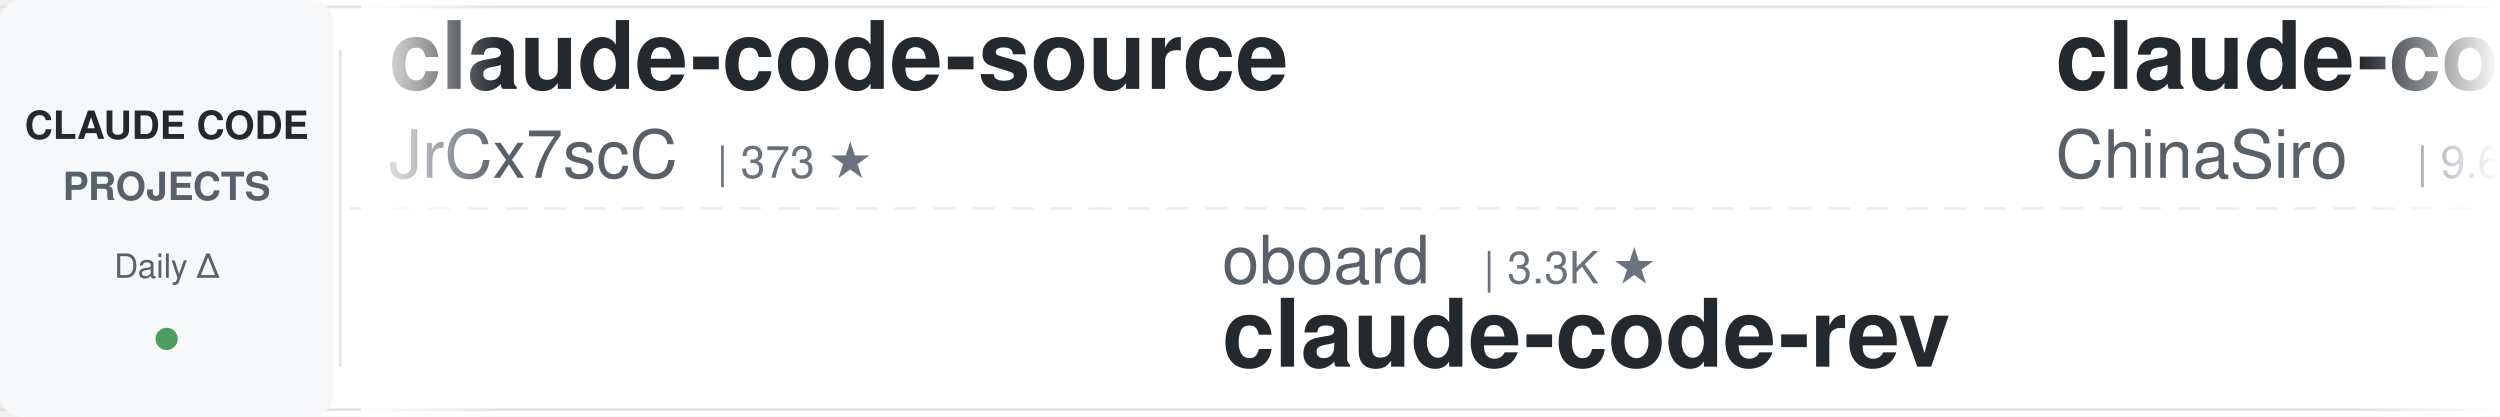
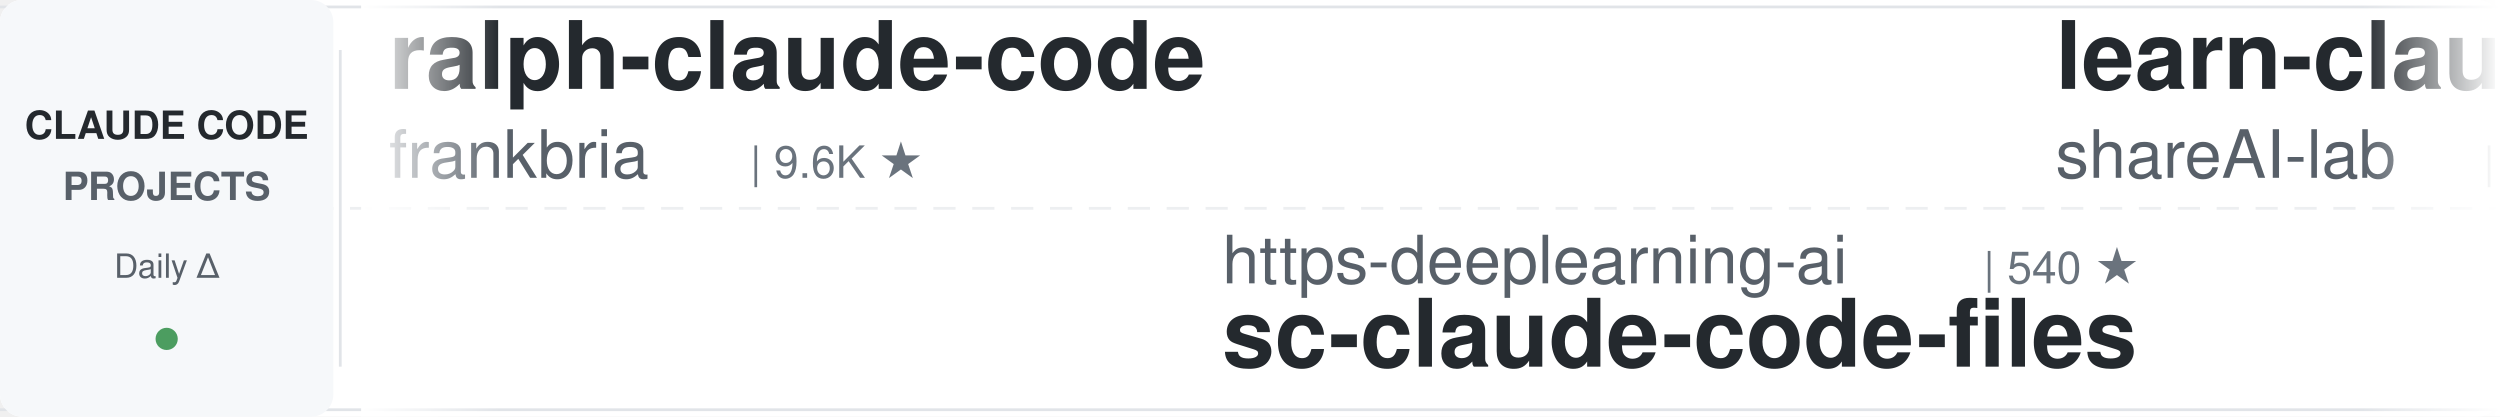
<svg xmlns="http://www.w3.org/2000/svg" width="900" height="150">
  <defs>
    <linearGradient id="awesomeLeftFade" x1="0%" y1="0%" x2="100%" y2="0%">
      <stop offset="0%" style="stop-color:#ffffff;stop-opacity:1" />
      <stop offset="100%" style="stop-color:#ffffff;stop-opacity:0" />
    </linearGradient>
    <linearGradient id="awesomeRightFade" x1="0%" y1="0%" x2="100%" y2="0%">
      <stop offset="0%" style="stop-color:#ffffff;stop-opacity:0" />
      <stop offset="100%" style="stop-color:#ffffff;stop-opacity:1" />
    </linearGradient>
  </defs>
  <rect width="900" height="150" fill="#ffffff" rx="8" />
  <rect x="0" y="2" width="900" height="1" fill="#e1e4e8" />
  <rect x="0" y="147" width="900" height="1" fill="#e1e4e8" />
  <line x1="0" y1="75" x2="900" y2="75" stroke="#e1e4e8" stroke-width="1" stroke-dasharray="8 6" opacity="0.6" />
  <rect x="0" y="0" width="120" height="150" fill="#f6f8fa" rx="8" />
  <text x="60" y="50" font-family="-apple-system, BlinkMacSystemFont, 'Segoe UI', Helvetica, Arial, sans-serif" font-size="14" font-weight="600" fill="#24292e" text-anchor="middle">CLAUDE CODE</text>
  <text x="60" y="72" font-family="-apple-system, BlinkMacSystemFont, 'Segoe UI', Helvetica, Arial, sans-serif" font-size="14" font-weight="600" fill="#586069" text-anchor="middle">PROJECTS</text>
  <text x="60" y="100" font-family="-apple-system, BlinkMacSystemFont, 'Segoe UI', Helvetica, Arial, sans-serif" font-size="12" font-weight="500" fill="#586069" text-anchor="middle">Daily Δ</text>
  <circle cx="60" cy="122" r="4" fill="#22863a" opacity="0.8" />
  <rect x="122" y="18" width="1" height="114" fill="#e1e4e8" />
  <clipPath id="awesomeTickerClip">
    <rect x="130" y="0" width="770" height="150" />
  </clipPath>
  <g clip-path="url(#awesomeTickerClip)">
    <g id="awesomeTickerItems">
      <animateTransform attributeName="transform" attributeType="XML" type="translate" from="0 0" to="-3000 0" dur="54s" repeatCount="indefinite" />
      <g transform="translate(0, 0)">
-         <text x="140" y="32" font-family="-apple-system, BlinkMacSystemFont, 'Segoe UI', Helvetica, Arial, sans-serif" font-size="34" font-weight="600" fill="#24292e">claude-code-source</text>
-         <text x="140" y="64" font-family="-apple-system, BlinkMacSystemFont, 'Segoe UI', Helvetica, Arial, sans-serif" font-size="24" font-weight="400" fill="#586069">JrCx7scC</text>
-         <text x="258" y="64" font-family="-apple-system, BlinkMacSystemFont, 'Segoe UI', Helvetica, Arial, sans-serif" font-size="16" font-weight="500" fill="#6a737d">| 373 ★</text>
+         <text x="140" y="32" font-family="-apple-system, BlinkMacSystemFont, 'Segoe UI', Helvetica, Arial, sans-serif" font-size="34" font-weight="600" fill="#24292e">ralph-claude-code</text>
+         <text x="140" y="64" font-family="-apple-system, BlinkMacSystemFont, 'Segoe UI', Helvetica, Arial, sans-serif" font-size="24" font-weight="400" fill="#586069">frankbria</text>
+         <text x="270" y="64" font-family="-apple-system, BlinkMacSystemFont, 'Segoe UI', Helvetica, Arial, sans-serif" font-size="16" font-weight="500" fill="#6a737d">| 9.6K ★</text>
      </g>
      <g transform="translate(300, 0)">
-         <text x="140" y="102" font-family="-apple-system, BlinkMacSystemFont, 'Segoe UI', Helvetica, Arial, sans-serif" font-size="24" font-weight="400" fill="#586069">oboard</text>
-         <text x="234" y="102" font-family="-apple-system, BlinkMacSystemFont, 'Segoe UI', Helvetica, Arial, sans-serif" font-size="16" font-weight="500" fill="#6a737d">| 3.3K ★</text>
-         <text x="140" y="132" font-family="-apple-system, BlinkMacSystemFont, 'Segoe UI', Helvetica, Arial, sans-serif" font-size="34" font-weight="600" fill="#24292e">claude-code-rev</text>
+         <text x="140" y="102" font-family="-apple-system, BlinkMacSystemFont, 'Segoe UI', Helvetica, Arial, sans-serif" font-size="24" font-weight="400" fill="#586069">https-deeplearning-ai</text>
+         <text x="414" y="102" font-family="-apple-system, BlinkMacSystemFont, 'Segoe UI', Helvetica, Arial, sans-serif" font-size="16" font-weight="500" fill="#6a737d">| 540 ★</text>
+         <text x="140" y="132" font-family="-apple-system, BlinkMacSystemFont, 'Segoe UI', Helvetica, Arial, sans-serif" font-size="34" font-weight="600" fill="#24292e">sc-claude-code-files</text>
      </g>
      <g transform="translate(600, 0)">
-         <text x="140" y="32" font-family="-apple-system, BlinkMacSystemFont, 'Segoe UI', Helvetica, Arial, sans-serif" font-size="34" font-weight="600" fill="#24292e">claude-code-sourcemap</text>
-         <text x="140" y="64" font-family="-apple-system, BlinkMacSystemFont, 'Segoe UI', Helvetica, Arial, sans-serif" font-size="24" font-weight="400" fill="#586069">ChinaSiro</text>
-         <text x="270" y="64" font-family="-apple-system, BlinkMacSystemFont, 'Segoe UI', Helvetica, Arial, sans-serif" font-size="16" font-weight="500" fill="#6a737d">| 9.6K ★</text>
-         <text x="347" y="64" font-family="-apple-system, BlinkMacSystemFont, 'Segoe UI', Helvetica, Arial, sans-serif" font-size="16" font-weight="500" fill="#22863a"> +3</text>
+         <text x="140" y="32" font-family="-apple-system, BlinkMacSystemFont, 'Segoe UI', Helvetica, Arial, sans-serif" font-size="34" font-weight="600" fill="#24292e">learn-claude-code</text>
+         <text x="140" y="64" font-family="-apple-system, BlinkMacSystemFont, 'Segoe UI', Helvetica, Arial, sans-serif" font-size="24" font-weight="400" fill="#586069">shareAI-lab</text>
+         <text x="294" y="64" font-family="-apple-system, BlinkMacSystemFont, 'Segoe UI', Helvetica, Arial, sans-serif" font-size="16" font-weight="500" fill="#6a737d">| 73.8K ★</text>
+         <text x="380" y="64" font-family="-apple-system, BlinkMacSystemFont, 'Segoe UI', Helvetica, Arial, sans-serif" font-size="16" font-weight="500" fill="#22863a"> +12</text>
      </g>
      <g transform="translate(900, 0)">
-         <text x="140" y="102" font-family="-apple-system, BlinkMacSystemFont, 'Segoe UI', Helvetica, Arial, sans-serif" font-size="24" font-weight="400" fill="#586069">disler</text>
-         <text x="234" y="102" font-family="-apple-system, BlinkMacSystemFont, 'Segoe UI', Helvetica, Arial, sans-serif" font-size="16" font-weight="500" fill="#6a737d">| 3.9K ★</text>
-         <text x="140" y="132" font-family="-apple-system, BlinkMacSystemFont, 'Segoe UI', Helvetica, Arial, sans-serif" font-size="34" font-weight="600" fill="#24292e">claude-code-hooks-master...</text>
+         <text x="140" y="102" font-family="-apple-system, BlinkMacSystemFont, 'Segoe UI', Helvetica, Arial, sans-serif" font-size="24" font-weight="400" fill="#586069">krusemediallc</text>
+         <text x="318" y="102" font-family="-apple-system, BlinkMacSystemFont, 'Segoe UI', Helvetica, Arial, sans-serif" font-size="16" font-weight="500" fill="#6a737d">| 1.1K ★</text>
+         <text x="395" y="102" font-family="-apple-system, BlinkMacSystemFont, 'Segoe UI', Helvetica, Arial, sans-serif" font-size="16" font-weight="500" fill="#22863a"> +2</text>
+         <text x="140" y="132" font-family="-apple-system, BlinkMacSystemFont, 'Segoe UI', Helvetica, Arial, sans-serif" font-size="34" font-weight="600" fill="#24292e">arcads-claude-code</text>
      </g>
      <g transform="translate(1200, 0)">
-         <text x="140" y="32" font-family="-apple-system, BlinkMacSystemFont, 'Segoe UI', Helvetica, Arial, sans-serif" font-size="34" font-weight="600" fill="#24292e">claude-code-local</text>
-         <text x="140" y="64" font-family="-apple-system, BlinkMacSystemFont, 'Segoe UI', Helvetica, Arial, sans-serif" font-size="24" font-weight="400" fill="#586069">nicedreamzapp</text>
-         <text x="318" y="64" font-family="-apple-system, BlinkMacSystemFont, 'Segoe UI', Helvetica, Arial, sans-serif" font-size="16" font-weight="500" fill="#6a737d">| 3.2K ★</text>
+         <text x="140" y="32" font-family="-apple-system, BlinkMacSystemFont, 'Segoe UI', Helvetica, Arial, sans-serif" font-size="34" font-weight="600" fill="#24292e">my-claude-code-setup</text>
+         <text x="140" y="64" font-family="-apple-system, BlinkMacSystemFont, 'Segoe UI', Helvetica, Arial, sans-serif" font-size="24" font-weight="400" fill="#586069">centminmod</text>
+         <text x="282" y="64" font-family="-apple-system, BlinkMacSystemFont, 'Segoe UI', Helvetica, Arial, sans-serif" font-size="16" font-weight="500" fill="#6a737d">| 2.6K ★</text>
      </g>
      <g transform="translate(1500, 0)">
-         <text x="140" y="102" font-family="-apple-system, BlinkMacSystemFont, 'Segoe UI', Helvetica, Arial, sans-serif" font-size="24" font-weight="400" fill="#586069">anthropics</text>
-         <text x="282" y="102" font-family="-apple-system, BlinkMacSystemFont, 'Segoe UI', Helvetica, Arial, sans-serif" font-size="16" font-weight="500" fill="#6a737d">| 5.8K ★</text>
-         <text x="359" y="102" font-family="-apple-system, BlinkMacSystemFont, 'Segoe UI', Helvetica, Arial, sans-serif" font-size="16" font-weight="500" fill="#22863a"> +2</text>
-         <text x="140" y="132" font-family="-apple-system, BlinkMacSystemFont, 'Segoe UI', Helvetica, Arial, sans-serif" font-size="34" font-weight="600" fill="#24292e">claude-code-security-rev...</text>
+         <text x="140" y="102" font-family="-apple-system, BlinkMacSystemFont, 'Segoe UI', Helvetica, Arial, sans-serif" font-size="24" font-weight="400" fill="#586069">VoltAgent</text>
+         <text x="270" y="102" font-family="-apple-system, BlinkMacSystemFont, 'Segoe UI', Helvetica, Arial, sans-serif" font-size="16" font-weight="500" fill="#6a737d">| 24.2K ★</text>
+         <text x="356" y="102" font-family="-apple-system, BlinkMacSystemFont, 'Segoe UI', Helvetica, Arial, sans-serif" font-size="16" font-weight="500" fill="#22863a"> +4</text>
+         <text x="140" y="132" font-family="-apple-system, BlinkMacSystemFont, 'Segoe UI', Helvetica, Arial, sans-serif" font-size="34" font-weight="600" fill="#24292e">awesome-claude-code-suba...</text>
      </g>
      <g transform="translate(1800, 0)">
-         <text x="140" y="32" font-family="-apple-system, BlinkMacSystemFont, 'Segoe UI', Helvetica, Arial, sans-serif" font-size="34" font-weight="600" fill="#24292e">claude-code-best-practic...</text>
-         <text x="140" y="64" font-family="-apple-system, BlinkMacSystemFont, 'Segoe UI', Helvetica, Arial, sans-serif" font-size="24" font-weight="400" fill="#586069">shanraisshan</text>
-         <text x="306" y="64" font-family="-apple-system, BlinkMacSystemFont, 'Segoe UI', Helvetica, Arial, sans-serif" font-size="16" font-weight="500" fill="#6a737d">| 64.3K ★</text>
-         <text x="392" y="64" font-family="-apple-system, BlinkMacSystemFont, 'Segoe UI', Helvetica, Arial, sans-serif" font-size="16" font-weight="500" fill="#22863a"> +6</text>
+         <text x="140" y="32" font-family="-apple-system, BlinkMacSystemFont, 'Segoe UI', Helvetica, Arial, sans-serif" font-size="34" font-weight="600" fill="#24292e">ClaudeCode</text>
+         <text x="140" y="64" font-family="-apple-system, BlinkMacSystemFont, 'Segoe UI', Helvetica, Arial, sans-serif" font-size="24" font-weight="400" fill="#586069">guanshan</text>
+         <text x="258" y="64" font-family="-apple-system, BlinkMacSystemFont, 'Segoe UI', Helvetica, Arial, sans-serif" font-size="16" font-weight="500" fill="#6a737d">| 61 ★</text>
      </g>
      <g transform="translate(2100, 0)">
-         <text x="140" y="102" font-family="-apple-system, BlinkMacSystemFont, 'Segoe UI', Helvetica, Arial, sans-serif" font-size="24" font-weight="400" fill="#586069">VILA-Lab</text>
-         <text x="258" y="102" font-family="-apple-system, BlinkMacSystemFont, 'Segoe UI', Helvetica, Arial, sans-serif" font-size="16" font-weight="500" fill="#6a737d">| 2.0K ★</text>
-         <text x="140" y="132" font-family="-apple-system, BlinkMacSystemFont, 'Segoe UI', Helvetica, Arial, sans-serif" font-size="34" font-weight="600" fill="#24292e">Dive-into-Claude-Code</text>
+         <text x="140" y="102" font-family="-apple-system, BlinkMacSystemFont, 'Segoe UI', Helvetica, Arial, sans-serif" font-size="24" font-weight="400" fill="#586069">zebbern</text>
+         <text x="246" y="102" font-family="-apple-system, BlinkMacSystemFont, 'Segoe UI', Helvetica, Arial, sans-serif" font-size="16" font-weight="500" fill="#6a737d">| 4.6K ★</text>
+         <text x="323" y="102" font-family="-apple-system, BlinkMacSystemFont, 'Segoe UI', Helvetica, Arial, sans-serif" font-size="16" font-weight="500" fill="#22863a"> +1</text>
+         <text x="140" y="132" font-family="-apple-system, BlinkMacSystemFont, 'Segoe UI', Helvetica, Arial, sans-serif" font-size="34" font-weight="600" fill="#24292e">claude-code-guide</text>
      </g>
      <g transform="translate(2400, 0)">
-         <text x="140" y="32" font-family="-apple-system, BlinkMacSystemFont, 'Segoe UI', Helvetica, Arial, sans-serif" font-size="34" font-weight="600" fill="#24292e">claude-code-book</text>
-         <text x="140" y="64" font-family="-apple-system, BlinkMacSystemFont, 'Segoe UI', Helvetica, Arial, sans-serif" font-size="24" font-weight="400" fill="#586069">lintsinghua</text>
-         <text x="294" y="64" font-family="-apple-system, BlinkMacSystemFont, 'Segoe UI', Helvetica, Arial, sans-serif" font-size="16" font-weight="500" fill="#6a737d">| 4.1K ★</text>
-         <text x="371" y="64" font-family="-apple-system, BlinkMacSystemFont, 'Segoe UI', Helvetica, Arial, sans-serif" font-size="16" font-weight="500" fill="#22863a"> +1</text>
+         <text x="140" y="32" font-family="-apple-system, BlinkMacSystemFont, 'Segoe UI', Helvetica, Arial, sans-serif" font-size="34" font-weight="600" fill="#24292e">claude-code-router</text>
+         <text x="140" y="64" font-family="-apple-system, BlinkMacSystemFont, 'Segoe UI', Helvetica, Arial, sans-serif" font-size="24" font-weight="400" fill="#586069">musistudio</text>
+         <text x="282" y="64" font-family="-apple-system, BlinkMacSystemFont, 'Segoe UI', Helvetica, Arial, sans-serif" font-size="16" font-weight="500" fill="#6a737d">| 36.6K ★</text>
+         <text x="368" y="64" font-family="-apple-system, BlinkMacSystemFont, 'Segoe UI', Helvetica, Arial, sans-serif" font-size="16" font-weight="500" fill="#22863a"> +6</text>
      </g>
      <g transform="translate(2700, 0)">
-         <text x="140" y="102" font-family="-apple-system, BlinkMacSystemFont, 'Segoe UI', Helvetica, Arial, sans-serif" font-size="24" font-weight="400" fill="#586069">hangsman</text>
-         <text x="258" y="102" font-family="-apple-system, BlinkMacSystemFont, 'Segoe UI', Helvetica, Arial, sans-serif" font-size="16" font-weight="500" fill="#6a737d">| 792 ★</text>
-         <text x="140" y="132" font-family="-apple-system, BlinkMacSystemFont, 'Segoe UI', Helvetica, Arial, sans-serif" font-size="34" font-weight="600" fill="#24292e">claude-code-source</text>
+         <text x="140" y="102" font-family="-apple-system, BlinkMacSystemFont, 'Segoe UI', Helvetica, Arial, sans-serif" font-size="24" font-weight="400" fill="#586069">Donchitos</text>
+         <text x="270" y="102" font-family="-apple-system, BlinkMacSystemFont, 'Segoe UI', Helvetica, Arial, sans-serif" font-size="16" font-weight="500" fill="#6a737d">| 23.8K ★</text>
+         <text x="356" y="102" font-family="-apple-system, BlinkMacSystemFont, 'Segoe UI', Helvetica, Arial, sans-serif" font-size="16" font-weight="500" fill="#22863a"> +4</text>
+         <text x="140" y="132" font-family="-apple-system, BlinkMacSystemFont, 'Segoe UI', Helvetica, Arial, sans-serif" font-size="34" font-weight="600" fill="#24292e">Claude-Code-Game-Studios</text>
      </g>
      <g transform="translate(3000, 0)">
-         <text x="140" y="32" font-family="-apple-system, BlinkMacSystemFont, 'Segoe UI', Helvetica, Arial, sans-serif" font-size="34" font-weight="600" fill="#24292e">claude-code-source</text>
-         <text x="140" y="64" font-family="-apple-system, BlinkMacSystemFont, 'Segoe UI', Helvetica, Arial, sans-serif" font-size="24" font-weight="400" fill="#586069">JrCx7scC</text>
-         <text x="258" y="64" font-family="-apple-system, BlinkMacSystemFont, 'Segoe UI', Helvetica, Arial, sans-serif" font-size="16" font-weight="500" fill="#6a737d">| 373 ★</text>
+         <text x="140" y="32" font-family="-apple-system, BlinkMacSystemFont, 'Segoe UI', Helvetica, Arial, sans-serif" font-size="34" font-weight="600" fill="#24292e">ralph-claude-code</text>
+         <text x="140" y="64" font-family="-apple-system, BlinkMacSystemFont, 'Segoe UI', Helvetica, Arial, sans-serif" font-size="24" font-weight="400" fill="#586069">frankbria</text>
+         <text x="270" y="64" font-family="-apple-system, BlinkMacSystemFont, 'Segoe UI', Helvetica, Arial, sans-serif" font-size="16" font-weight="500" fill="#6a737d">| 9.6K ★</text>
      </g>
      <g transform="translate(3300, 0)">
-         <text x="140" y="102" font-family="-apple-system, BlinkMacSystemFont, 'Segoe UI', Helvetica, Arial, sans-serif" font-size="24" font-weight="400" fill="#586069">oboard</text>
-         <text x="234" y="102" font-family="-apple-system, BlinkMacSystemFont, 'Segoe UI', Helvetica, Arial, sans-serif" font-size="16" font-weight="500" fill="#6a737d">| 3.3K ★</text>
-         <text x="140" y="132" font-family="-apple-system, BlinkMacSystemFont, 'Segoe UI', Helvetica, Arial, sans-serif" font-size="34" font-weight="600" fill="#24292e">claude-code-rev</text>
+         <text x="140" y="102" font-family="-apple-system, BlinkMacSystemFont, 'Segoe UI', Helvetica, Arial, sans-serif" font-size="24" font-weight="400" fill="#586069">https-deeplearning-ai</text>
+         <text x="414" y="102" font-family="-apple-system, BlinkMacSystemFont, 'Segoe UI', Helvetica, Arial, sans-serif" font-size="16" font-weight="500" fill="#6a737d">| 540 ★</text>
+         <text x="140" y="132" font-family="-apple-system, BlinkMacSystemFont, 'Segoe UI', Helvetica, Arial, sans-serif" font-size="34" font-weight="600" fill="#24292e">sc-claude-code-files</text>
      </g>
      <g transform="translate(3600, 0)">
-         <text x="140" y="32" font-family="-apple-system, BlinkMacSystemFont, 'Segoe UI', Helvetica, Arial, sans-serif" font-size="34" font-weight="600" fill="#24292e">claude-code-sourcemap</text>
-         <text x="140" y="64" font-family="-apple-system, BlinkMacSystemFont, 'Segoe UI', Helvetica, Arial, sans-serif" font-size="24" font-weight="400" fill="#586069">ChinaSiro</text>
-         <text x="270" y="64" font-family="-apple-system, BlinkMacSystemFont, 'Segoe UI', Helvetica, Arial, sans-serif" font-size="16" font-weight="500" fill="#6a737d">| 9.6K ★</text>
-         <text x="347" y="64" font-family="-apple-system, BlinkMacSystemFont, 'Segoe UI', Helvetica, Arial, sans-serif" font-size="16" font-weight="500" fill="#22863a"> +3</text>
+         <text x="140" y="32" font-family="-apple-system, BlinkMacSystemFont, 'Segoe UI', Helvetica, Arial, sans-serif" font-size="34" font-weight="600" fill="#24292e">learn-claude-code</text>
+         <text x="140" y="64" font-family="-apple-system, BlinkMacSystemFont, 'Segoe UI', Helvetica, Arial, sans-serif" font-size="24" font-weight="400" fill="#586069">shareAI-lab</text>
+         <text x="294" y="64" font-family="-apple-system, BlinkMacSystemFont, 'Segoe UI', Helvetica, Arial, sans-serif" font-size="16" font-weight="500" fill="#6a737d">| 73.8K ★</text>
+         <text x="380" y="64" font-family="-apple-system, BlinkMacSystemFont, 'Segoe UI', Helvetica, Arial, sans-serif" font-size="16" font-weight="500" fill="#22863a"> +12</text>
      </g>
      <g transform="translate(3900, 0)">
-         <text x="140" y="102" font-family="-apple-system, BlinkMacSystemFont, 'Segoe UI', Helvetica, Arial, sans-serif" font-size="24" font-weight="400" fill="#586069">disler</text>
-         <text x="234" y="102" font-family="-apple-system, BlinkMacSystemFont, 'Segoe UI', Helvetica, Arial, sans-serif" font-size="16" font-weight="500" fill="#6a737d">| 3.9K ★</text>
-         <text x="140" y="132" font-family="-apple-system, BlinkMacSystemFont, 'Segoe UI', Helvetica, Arial, sans-serif" font-size="34" font-weight="600" fill="#24292e">claude-code-hooks-master...</text>
+         <text x="140" y="102" font-family="-apple-system, BlinkMacSystemFont, 'Segoe UI', Helvetica, Arial, sans-serif" font-size="24" font-weight="400" fill="#586069">krusemediallc</text>
+         <text x="318" y="102" font-family="-apple-system, BlinkMacSystemFont, 'Segoe UI', Helvetica, Arial, sans-serif" font-size="16" font-weight="500" fill="#6a737d">| 1.1K ★</text>
+         <text x="395" y="102" font-family="-apple-system, BlinkMacSystemFont, 'Segoe UI', Helvetica, Arial, sans-serif" font-size="16" font-weight="500" fill="#22863a"> +2</text>
+         <text x="140" y="132" font-family="-apple-system, BlinkMacSystemFont, 'Segoe UI', Helvetica, Arial, sans-serif" font-size="34" font-weight="600" fill="#24292e">arcads-claude-code</text>
      </g>
    </g>
  </g>
  <rect x="130" y="0" width="50" height="150" fill="url(#awesomeLeftFade)" />
  <rect x="850" y="0" width="50" height="150" fill="url(#awesomeRightFade)" />
</svg>
